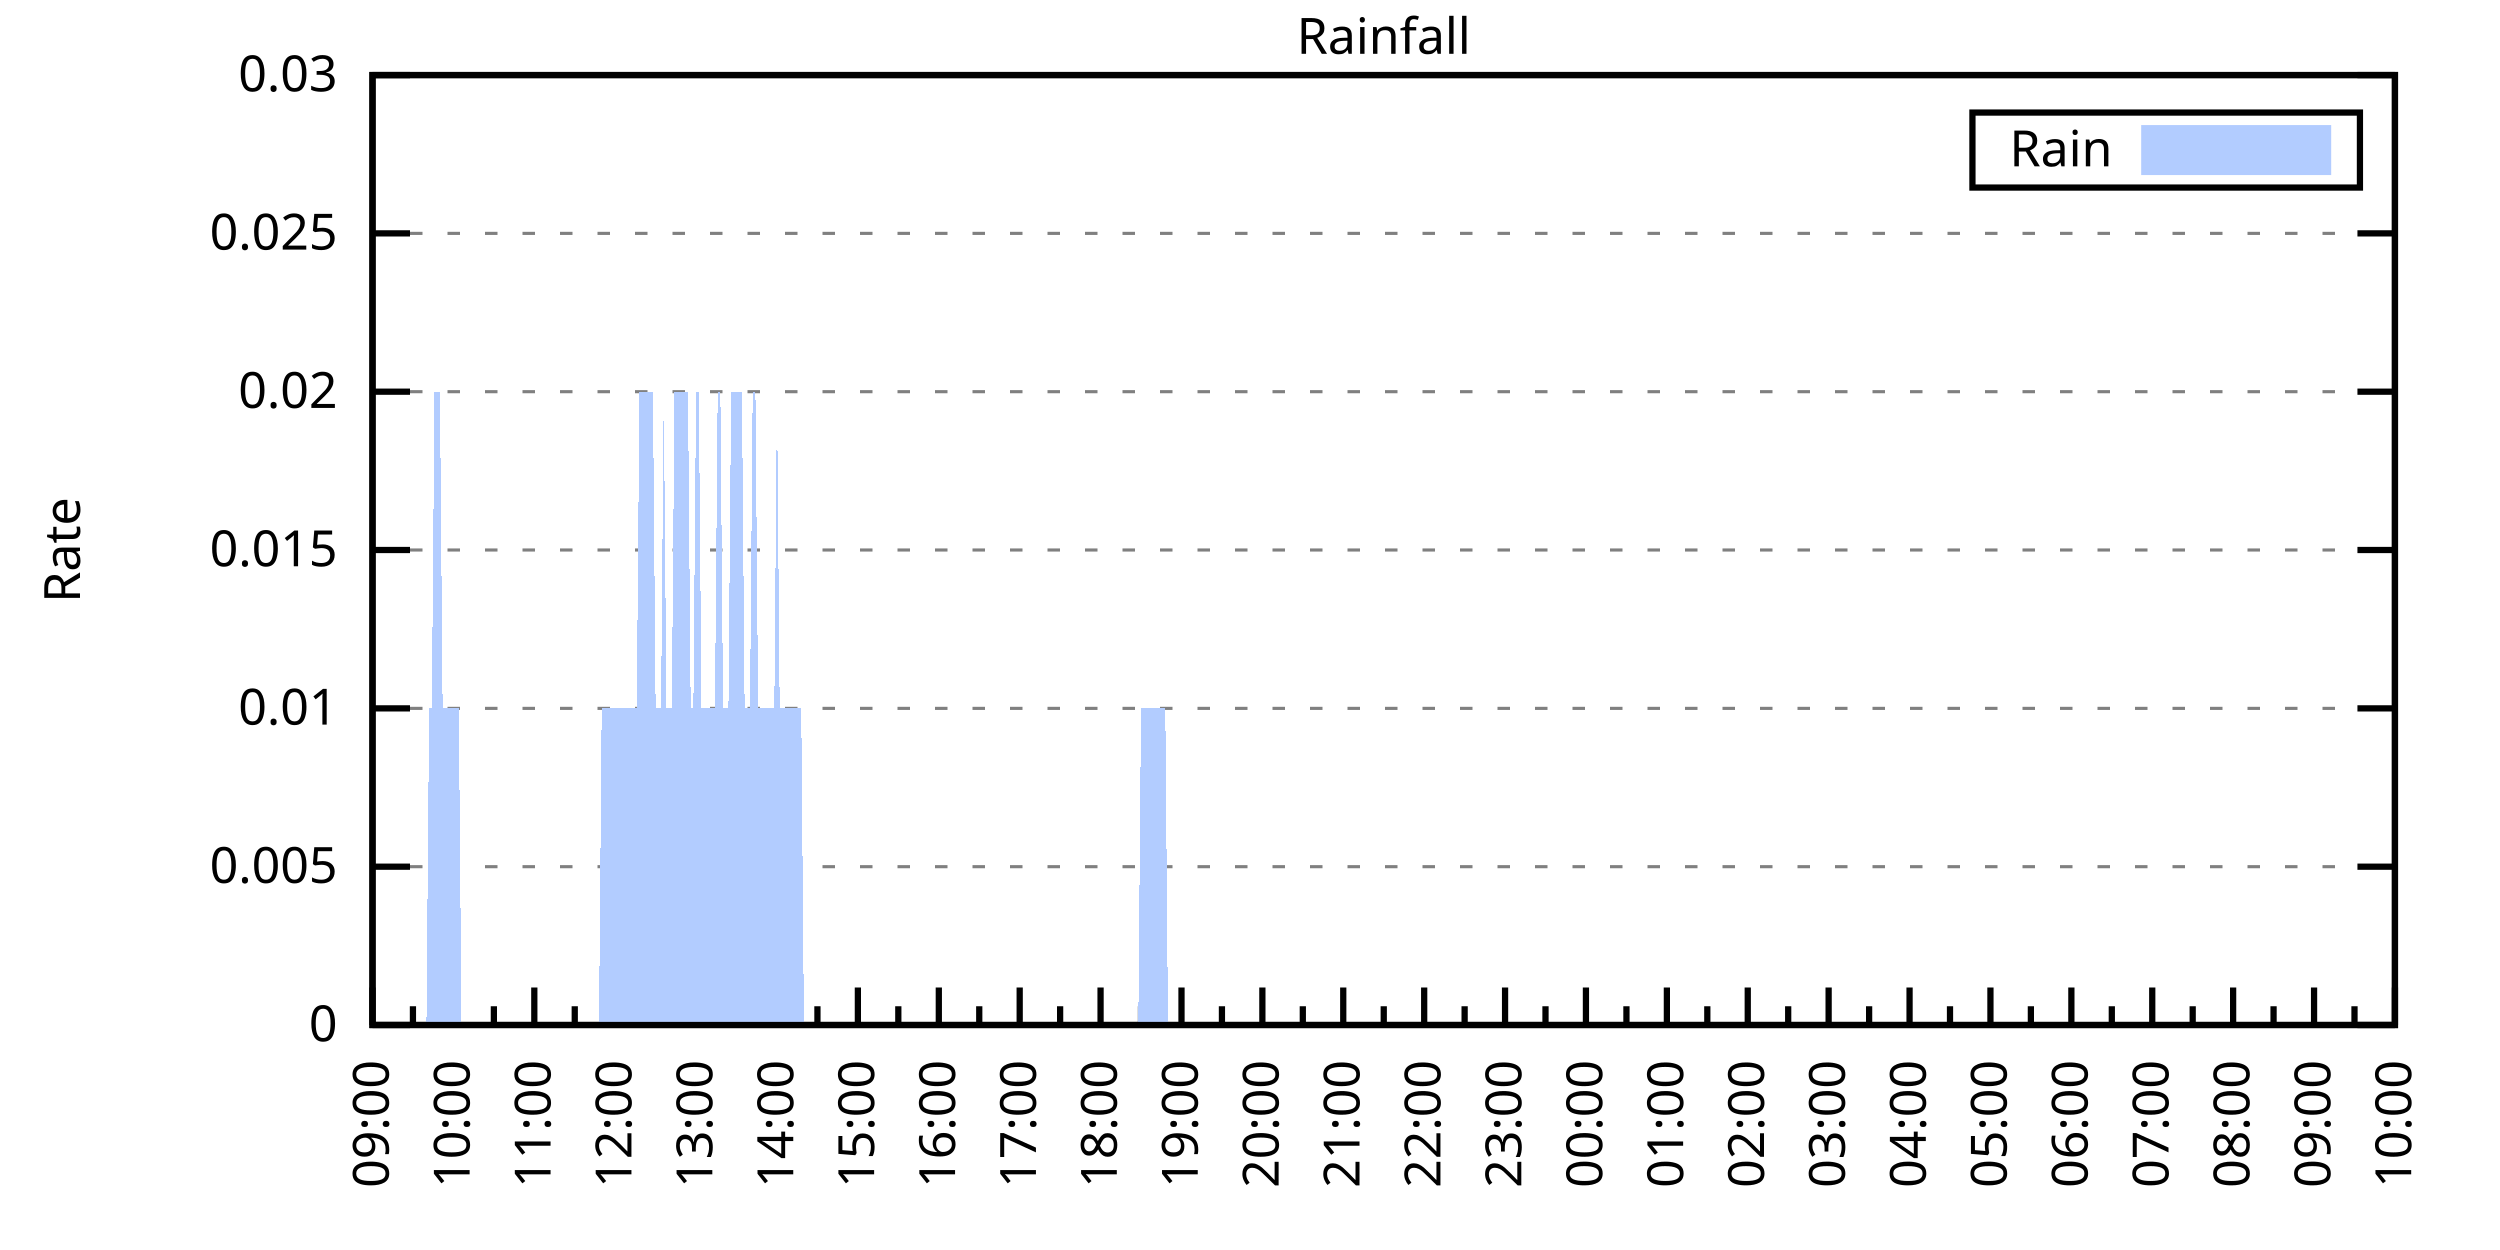
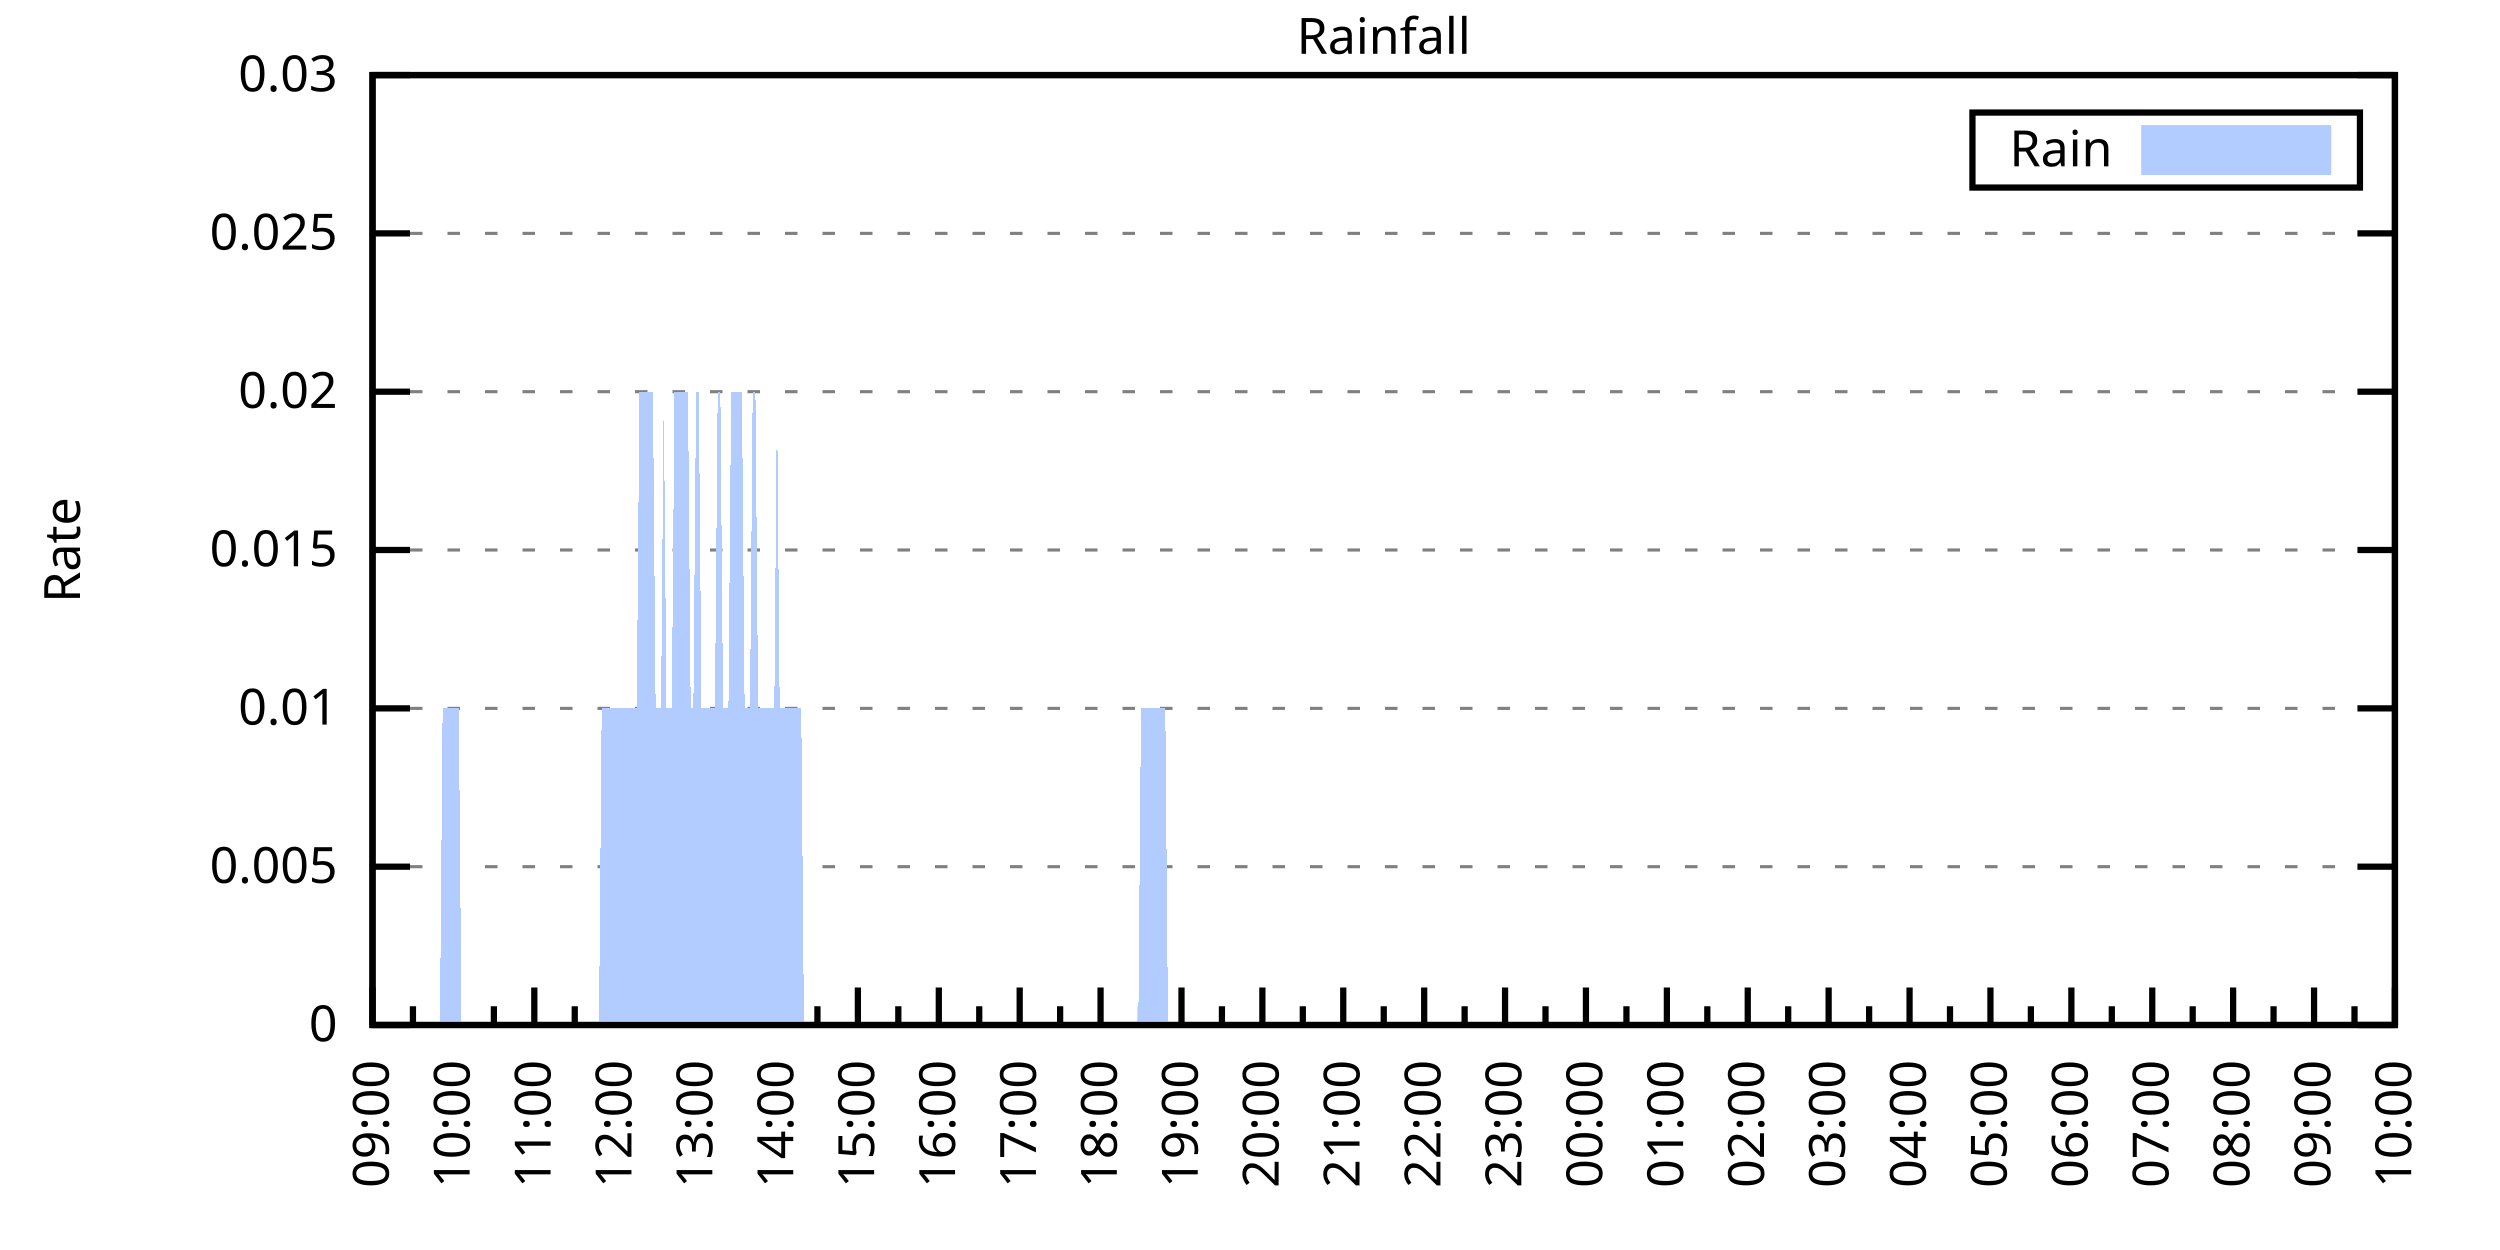
<svg xmlns="http://www.w3.org/2000/svg" xmlns:xlink="http://www.w3.org/1999/xlink" width="400" height="200" viewBox="0 0 400 200">
  <g id="gnuplot_canvas">
    <rect x="0" y="0" width="400" height="200" fill="none" />
    <defs>
      <circle id="gpDot" r="0.5" stroke-width="0.5" stroke="currentColor" />
      <path id="gpPt0" stroke-width="0.333" stroke="currentColor" d="M-1,0 h2 M0,-1 v2" />
      <path id="gpPt1" stroke-width="0.333" stroke="currentColor" d="M-1,-1 L1,1 M1,-1 L-1,1" />
      <path id="gpPt2" stroke-width="0.333" stroke="currentColor" d="M-1,0 L1,0 M0,-1 L0,1 M-1,-1 L1,1 M-1,1 L1,-1" />
      <rect id="gpPt3" stroke-width="0.333" stroke="currentColor" x="-1" y="-1" width="2" height="2" />
      <rect id="gpPt4" stroke-width="0.333" stroke="currentColor" fill="currentColor" x="-1" y="-1" width="2" height="2" />
      <circle id="gpPt5" stroke-width="0.333" stroke="currentColor" cx="0" cy="0" r="1" />
      <use xlink:href="#gpPt5" id="gpPt6" fill="currentColor" stroke="none" />
      <path id="gpPt7" stroke-width="0.333" stroke="currentColor" d="M0,-1.33 L-1.33,0.67 L1.33,0.67 z" />
      <use xlink:href="#gpPt7" id="gpPt8" fill="currentColor" stroke="none" />
      <use xlink:href="#gpPt7" id="gpPt9" stroke="currentColor" transform="rotate(180)" />
      <use xlink:href="#gpPt9" id="gpPt10" fill="currentColor" stroke="none" />
      <use xlink:href="#gpPt3" id="gpPt11" stroke="currentColor" transform="rotate(45)" />
      <use xlink:href="#gpPt11" id="gpPt12" fill="currentColor" stroke="none" />
      <path id="gpPt13" stroke-width="0.333" stroke="currentColor" d="M0,1.330 L1.265,0.411 L0.782,-1.067 L-0.782,-1.076 L-1.265,0.411 z" />
      <use xlink:href="#gpPt13" id="gpPt14" fill="currentColor" stroke="none" />
      <filter id="textbox" filterUnits="objectBoundingBox" x="0" y="0" height="1" width="1">
        <feFlood flood-color="white" flood-opacity="1" result="bgnd" />
        <feComposite in="SourceGraphic" in2="bgnd" operator="atop" />
      </filter>
      <filter id="greybox" filterUnits="objectBoundingBox" x="0" y="0" height="1" width="1">
        <feFlood flood-color="lightgrey" flood-opacity="1" result="grey" />
        <feComposite in="SourceGraphic" in2="grey" operator="atop" />
      </filter>
    </defs>
    <g fill="none" color="white" stroke="currentColor" stroke-width="1.00" stroke-linecap="butt" stroke-linejoin="miter">
</g>
    <g fill="none" color="black" stroke="currentColor" stroke-width="1.00" stroke-linecap="butt" stroke-linejoin="miter">
      <g stroke="none" shape-rendering="crispEdges">
        <polygon fill="rgb(255, 255, 255)" points="59.60,164.00 383.18,164.00 383.18,12.02 59.60,12.02 " />
      </g>
    </g>
    <g fill="none" color="black" stroke="currentColor" stroke-width="1.00" stroke-linecap="butt" stroke-linejoin="miter">
</g>
    <g fill="none" color="black" stroke="black" stroke-width="0.50" stroke-linecap="butt" stroke-linejoin="miter">
</g>
    <g fill="none" color="gray" stroke="currentColor" stroke-width="0.50" stroke-linecap="butt" stroke-linejoin="miter">
      <path stroke="gray" stroke-dasharray="2,4" class="gridline" d="M59.60,164.00 L383.19,164.00  " />
    </g>
    <g fill="none" color="gray" stroke="gray" stroke-width="1.00" stroke-linecap="butt" stroke-linejoin="miter">
</g>
    <g fill="none" color="black" stroke="currentColor" stroke-width="1.00" stroke-linecap="butt" stroke-linejoin="miter">
      <path stroke="black" d="M59.60,164.00 L65.60,164.00 M383.19,164.00 L377.19,164.00  " />
      <g transform="translate(54.00,166.60)" stroke="none" fill="black" font-family="Sans" font-size="8.00" text-anchor="end">
        <text>
          <tspan font-family="Sans"> 0</tspan>
        </text>
      </g>
    </g>
    <g fill="none" color="black" stroke="currentColor" stroke-width="1.00" stroke-linecap="butt" stroke-linejoin="miter">
</g>
    <g fill="none" color="black" stroke="black" stroke-width="0.50" stroke-linecap="butt" stroke-linejoin="miter">
</g>
    <g fill="none" color="gray" stroke="currentColor" stroke-width="0.50" stroke-linecap="butt" stroke-linejoin="miter">
      <path stroke="gray" stroke-dasharray="2,4" class="gridline" d="M59.60,138.67 L383.19,138.67  " />
    </g>
    <g fill="none" color="gray" stroke="gray" stroke-width="1.00" stroke-linecap="butt" stroke-linejoin="miter">
</g>
    <g fill="none" color="black" stroke="currentColor" stroke-width="1.00" stroke-linecap="butt" stroke-linejoin="miter">
      <path stroke="black" d="M59.60,138.67 L65.60,138.67 M383.19,138.67 L377.19,138.67  " />
      <g transform="translate(54.00,141.27)" stroke="none" fill="black" font-family="Sans" font-size="8.00" text-anchor="end">
        <text>
          <tspan font-family="Sans"> 0.005</tspan>
        </text>
      </g>
    </g>
    <g fill="none" color="black" stroke="currentColor" stroke-width="1.00" stroke-linecap="butt" stroke-linejoin="miter">
</g>
    <g fill="none" color="black" stroke="black" stroke-width="0.50" stroke-linecap="butt" stroke-linejoin="miter">
</g>
    <g fill="none" color="gray" stroke="currentColor" stroke-width="0.50" stroke-linecap="butt" stroke-linejoin="miter">
      <path stroke="gray" stroke-dasharray="2,4" class="gridline" d="M59.60,113.34 L383.19,113.34  " />
    </g>
    <g fill="none" color="gray" stroke="gray" stroke-width="1.00" stroke-linecap="butt" stroke-linejoin="miter">
</g>
    <g fill="none" color="black" stroke="currentColor" stroke-width="1.00" stroke-linecap="butt" stroke-linejoin="miter">
      <path stroke="black" d="M59.60,113.34 L65.60,113.34 M383.19,113.34 L377.19,113.34  " />
      <g transform="translate(54.00,115.94)" stroke="none" fill="black" font-family="Sans" font-size="8.00" text-anchor="end">
        <text>
          <tspan font-family="Sans"> 0.01</tspan>
        </text>
      </g>
    </g>
    <g fill="none" color="black" stroke="currentColor" stroke-width="1.00" stroke-linecap="butt" stroke-linejoin="miter">
</g>
    <g fill="none" color="black" stroke="black" stroke-width="0.50" stroke-linecap="butt" stroke-linejoin="miter">
</g>
    <g fill="none" color="gray" stroke="currentColor" stroke-width="0.50" stroke-linecap="butt" stroke-linejoin="miter">
      <path stroke="gray" stroke-dasharray="2,4" class="gridline" d="M59.60,88.00 L383.19,88.00  " />
    </g>
    <g fill="none" color="gray" stroke="gray" stroke-width="1.00" stroke-linecap="butt" stroke-linejoin="miter">
</g>
    <g fill="none" color="black" stroke="currentColor" stroke-width="1.00" stroke-linecap="butt" stroke-linejoin="miter">
      <path stroke="black" d="M59.60,88.00 L65.60,88.00 M383.19,88.00 L377.19,88.00  " />
      <g transform="translate(54.00,90.60)" stroke="none" fill="black" font-family="Sans" font-size="8.00" text-anchor="end">
        <text>
          <tspan font-family="Sans"> 0.015</tspan>
        </text>
      </g>
    </g>
    <g fill="none" color="black" stroke="currentColor" stroke-width="1.00" stroke-linecap="butt" stroke-linejoin="miter">
</g>
    <g fill="none" color="black" stroke="black" stroke-width="0.50" stroke-linecap="butt" stroke-linejoin="miter">
</g>
    <g fill="none" color="gray" stroke="currentColor" stroke-width="0.50" stroke-linecap="butt" stroke-linejoin="miter">
      <path stroke="gray" stroke-dasharray="2,4" class="gridline" d="M59.60,62.67 L383.19,62.67  " />
    </g>
    <g fill="none" color="gray" stroke="gray" stroke-width="1.00" stroke-linecap="butt" stroke-linejoin="miter">
</g>
    <g fill="none" color="black" stroke="currentColor" stroke-width="1.00" stroke-linecap="butt" stroke-linejoin="miter">
      <path stroke="black" d="M59.60,62.67 L65.60,62.67 M383.19,62.67 L377.19,62.67  " />
      <g transform="translate(54.00,65.27)" stroke="none" fill="black" font-family="Sans" font-size="8.00" text-anchor="end">
        <text>
          <tspan font-family="Sans"> 0.02</tspan>
        </text>
      </g>
    </g>
    <g fill="none" color="black" stroke="currentColor" stroke-width="1.00" stroke-linecap="butt" stroke-linejoin="miter">
</g>
    <g fill="none" color="black" stroke="black" stroke-width="0.50" stroke-linecap="butt" stroke-linejoin="miter">
</g>
    <g fill="none" color="gray" stroke="currentColor" stroke-width="0.50" stroke-linecap="butt" stroke-linejoin="miter">
      <path stroke="gray" stroke-dasharray="2,4" class="gridline" d="M59.60,37.34 L383.19,37.34  " />
    </g>
    <g fill="none" color="gray" stroke="gray" stroke-width="1.00" stroke-linecap="butt" stroke-linejoin="miter">
</g>
    <g fill="none" color="black" stroke="currentColor" stroke-width="1.00" stroke-linecap="butt" stroke-linejoin="miter">
      <path stroke="black" d="M59.60,37.34 L65.60,37.34 M383.19,37.34 L377.19,37.34  " />
      <g transform="translate(54.00,39.94)" stroke="none" fill="black" font-family="Sans" font-size="8.00" text-anchor="end">
        <text>
          <tspan font-family="Sans"> 0.025</tspan>
        </text>
      </g>
    </g>
    <g fill="none" color="black" stroke="currentColor" stroke-width="1.00" stroke-linecap="butt" stroke-linejoin="miter">
</g>
    <g fill="none" color="black" stroke="black" stroke-width="0.50" stroke-linecap="butt" stroke-linejoin="miter">
</g>
    <g fill="none" color="gray" stroke="currentColor" stroke-width="0.50" stroke-linecap="butt" stroke-linejoin="miter">
      <path stroke="gray" stroke-dasharray="2,4" class="gridline" d="M59.60,12.01 L383.19,12.01  " />
    </g>
    <g fill="none" color="gray" stroke="gray" stroke-width="1.00" stroke-linecap="butt" stroke-linejoin="miter">
</g>
    <g fill="none" color="black" stroke="currentColor" stroke-width="1.00" stroke-linecap="butt" stroke-linejoin="miter">
      <path stroke="black" d="M59.60,12.01 L65.60,12.01 M383.19,12.01 L377.19,12.01  " />
      <g transform="translate(54.00,14.61)" stroke="none" fill="black" font-family="Sans" font-size="8.00" text-anchor="end">
        <text>
          <tspan font-family="Sans"> 0.03</tspan>
        </text>
      </g>
    </g>
    <g fill="none" color="black" stroke="currentColor" stroke-width="1.00" stroke-linecap="butt" stroke-linejoin="miter">
      <path stroke="black" d="M59.60,164.00 L59.60,158.00  " />
      <g transform="translate(62.20,169.60) rotate(270)" stroke="none" fill="black" font-family="Sans" font-size="8.00" text-anchor="end">
        <text>
          <tspan font-family="Sans">09:00</tspan>
        </text>
      </g>
    </g>
    <g fill="none" color="black" stroke="currentColor" stroke-width="1.00" stroke-linecap="butt" stroke-linejoin="miter">
      <path stroke="black" d="M66.07,164.00 L66.07,161.00 M72.54,164.00 L72.54,158.00  " />
      <g transform="translate(75.14,169.60) rotate(270)" stroke="none" fill="black" font-family="Sans" font-size="8.00" text-anchor="end">
        <text>
          <tspan font-family="Sans">10:00</tspan>
        </text>
      </g>
    </g>
    <g fill="none" color="black" stroke="currentColor" stroke-width="1.00" stroke-linecap="butt" stroke-linejoin="miter">
      <path stroke="black" d="M79.02,164.00 L79.02,161.00 M85.49,164.00 L85.49,158.00  " />
      <g transform="translate(88.09,169.60) rotate(270)" stroke="none" fill="black" font-family="Sans" font-size="8.00" text-anchor="end">
        <text>
          <tspan font-family="Sans">11:00</tspan>
        </text>
      </g>
    </g>
    <g fill="none" color="black" stroke="currentColor" stroke-width="1.00" stroke-linecap="butt" stroke-linejoin="miter">
      <path stroke="black" d="M91.96,164.00 L91.96,161.00 M98.43,164.00 L98.43,158.00  " />
      <g transform="translate(101.03,169.60) rotate(270)" stroke="none" fill="black" font-family="Sans" font-size="8.00" text-anchor="end">
        <text>
          <tspan font-family="Sans">12:00</tspan>
        </text>
      </g>
    </g>
    <g fill="none" color="black" stroke="currentColor" stroke-width="1.00" stroke-linecap="butt" stroke-linejoin="miter">
      <path stroke="black" d="M104.90,164.00 L104.90,161.00 M111.37,164.00 L111.37,158.00  " />
      <g transform="translate(113.97,169.60) rotate(270)" stroke="none" fill="black" font-family="Sans" font-size="8.00" text-anchor="end">
        <text>
          <tspan font-family="Sans">13:00</tspan>
        </text>
      </g>
    </g>
    <g fill="none" color="black" stroke="currentColor" stroke-width="1.00" stroke-linecap="butt" stroke-linejoin="miter">
      <path stroke="black" d="M117.85,164.00 L117.85,161.00 M124.32,164.00 L124.32,158.00  " />
      <g transform="translate(126.92,169.60) rotate(270)" stroke="none" fill="black" font-family="Sans" font-size="8.00" text-anchor="end">
        <text>
          <tspan font-family="Sans">14:00</tspan>
        </text>
      </g>
    </g>
    <g fill="none" color="black" stroke="currentColor" stroke-width="1.00" stroke-linecap="butt" stroke-linejoin="miter">
      <path stroke="black" d="M130.79,164.00 L130.79,161.00 M137.26,164.00 L137.26,158.00  " />
      <g transform="translate(139.86,169.60) rotate(270)" stroke="none" fill="black" font-family="Sans" font-size="8.00" text-anchor="end">
        <text>
          <tspan font-family="Sans">15:00</tspan>
        </text>
      </g>
    </g>
    <g fill="none" color="black" stroke="currentColor" stroke-width="1.00" stroke-linecap="butt" stroke-linejoin="miter">
      <path stroke="black" d="M143.73,164.00 L143.73,161.00 M150.21,164.00 L150.21,158.00  " />
      <g transform="translate(152.81,169.60) rotate(270)" stroke="none" fill="black" font-family="Sans" font-size="8.00" text-anchor="end">
        <text>
          <tspan font-family="Sans">16:00</tspan>
        </text>
      </g>
    </g>
    <g fill="none" color="black" stroke="currentColor" stroke-width="1.00" stroke-linecap="butt" stroke-linejoin="miter">
      <path stroke="black" d="M156.68,164.00 L156.68,161.00 M163.15,164.00 L163.15,158.00  " />
      <g transform="translate(165.75,169.60) rotate(270)" stroke="none" fill="black" font-family="Sans" font-size="8.00" text-anchor="end">
        <text>
          <tspan font-family="Sans">17:00</tspan>
        </text>
      </g>
    </g>
    <g fill="none" color="black" stroke="currentColor" stroke-width="1.00" stroke-linecap="butt" stroke-linejoin="miter">
      <path stroke="black" d="M169.62,164.00 L169.62,161.00 M176.09,164.00 L176.09,158.00  " />
      <g transform="translate(178.69,169.60) rotate(270)" stroke="none" fill="black" font-family="Sans" font-size="8.00" text-anchor="end">
        <text>
          <tspan font-family="Sans">18:00</tspan>
        </text>
      </g>
    </g>
    <g fill="none" color="black" stroke="currentColor" stroke-width="1.00" stroke-linecap="butt" stroke-linejoin="miter">
      <path stroke="black" d="M182.56,164.00 L182.56,161.00 M189.04,164.00 L189.04,158.00  " />
      <g transform="translate(191.64,169.60) rotate(270)" stroke="none" fill="black" font-family="Sans" font-size="8.00" text-anchor="end">
        <text>
          <tspan font-family="Sans">19:00</tspan>
        </text>
      </g>
    </g>
    <g fill="none" color="black" stroke="currentColor" stroke-width="1.00" stroke-linecap="butt" stroke-linejoin="miter">
      <path stroke="black" d="M195.51,164.00 L195.51,161.00 M201.98,164.00 L201.98,158.00  " />
      <g transform="translate(204.58,169.60) rotate(270)" stroke="none" fill="black" font-family="Sans" font-size="8.00" text-anchor="end">
        <text>
          <tspan font-family="Sans">20:00</tspan>
        </text>
      </g>
    </g>
    <g fill="none" color="black" stroke="currentColor" stroke-width="1.00" stroke-linecap="butt" stroke-linejoin="miter">
      <path stroke="black" d="M208.45,164.00 L208.45,161.00 M214.92,164.00 L214.92,158.00  " />
      <g transform="translate(217.52,169.60) rotate(270)" stroke="none" fill="black" font-family="Sans" font-size="8.00" text-anchor="end">
        <text>
          <tspan font-family="Sans">21:00</tspan>
        </text>
      </g>
    </g>
    <g fill="none" color="black" stroke="currentColor" stroke-width="1.00" stroke-linecap="butt" stroke-linejoin="miter">
      <path stroke="black" d="M221.40,164.00 L221.40,161.00 M227.87,164.00 L227.87,158.00  " />
      <g transform="translate(230.47,169.60) rotate(270)" stroke="none" fill="black" font-family="Sans" font-size="8.00" text-anchor="end">
        <text>
          <tspan font-family="Sans">22:00</tspan>
        </text>
      </g>
    </g>
    <g fill="none" color="black" stroke="currentColor" stroke-width="1.00" stroke-linecap="butt" stroke-linejoin="miter">
      <path stroke="black" d="M234.34,164.00 L234.34,161.00 M240.81,164.00 L240.81,158.00  " />
      <g transform="translate(243.41,169.60) rotate(270)" stroke="none" fill="black" font-family="Sans" font-size="8.00" text-anchor="end">
        <text>
          <tspan font-family="Sans">23:00</tspan>
        </text>
      </g>
    </g>
    <g fill="none" color="black" stroke="currentColor" stroke-width="1.00" stroke-linecap="butt" stroke-linejoin="miter">
      <path stroke="black" d="M247.28,164.00 L247.28,161.00 M253.75,164.00 L253.75,158.00  " />
      <g transform="translate(256.35,169.60) rotate(270)" stroke="none" fill="black" font-family="Sans" font-size="8.00" text-anchor="end">
        <text>
          <tspan font-family="Sans">00:00</tspan>
        </text>
      </g>
    </g>
    <g fill="none" color="black" stroke="currentColor" stroke-width="1.00" stroke-linecap="butt" stroke-linejoin="miter">
      <path stroke="black" d="M260.23,164.00 L260.23,161.00 M266.70,164.00 L266.70,158.00  " />
      <g transform="translate(269.30,169.60) rotate(270)" stroke="none" fill="black" font-family="Sans" font-size="8.00" text-anchor="end">
        <text>
          <tspan font-family="Sans">01:00</tspan>
        </text>
      </g>
    </g>
    <g fill="none" color="black" stroke="currentColor" stroke-width="1.00" stroke-linecap="butt" stroke-linejoin="miter">
      <path stroke="black" d="M273.17,164.00 L273.17,161.00 M279.64,164.00 L279.64,158.00  " />
      <g transform="translate(282.24,169.60) rotate(270)" stroke="none" fill="black" font-family="Sans" font-size="8.00" text-anchor="end">
        <text>
          <tspan font-family="Sans">02:00</tspan>
        </text>
      </g>
    </g>
    <g fill="none" color="black" stroke="currentColor" stroke-width="1.00" stroke-linecap="butt" stroke-linejoin="miter">
      <path stroke="black" d="M286.11,164.00 L286.11,161.00 M292.58,164.00 L292.58,158.00  " />
      <g transform="translate(295.18,169.60) rotate(270)" stroke="none" fill="black" font-family="Sans" font-size="8.00" text-anchor="end">
        <text>
          <tspan font-family="Sans">03:00</tspan>
        </text>
      </g>
    </g>
    <g fill="none" color="black" stroke="currentColor" stroke-width="1.00" stroke-linecap="butt" stroke-linejoin="miter">
      <path stroke="black" d="M299.06,164.00 L299.06,161.00 M305.53,164.00 L305.53,158.00  " />
      <g transform="translate(308.13,169.60) rotate(270)" stroke="none" fill="black" font-family="Sans" font-size="8.00" text-anchor="end">
        <text>
          <tspan font-family="Sans">04:00</tspan>
        </text>
      </g>
    </g>
    <g fill="none" color="black" stroke="currentColor" stroke-width="1.00" stroke-linecap="butt" stroke-linejoin="miter">
      <path stroke="black" d="M312.00,164.00 L312.00,161.00 M318.47,164.00 L318.47,158.00  " />
      <g transform="translate(321.07,169.60) rotate(270)" stroke="none" fill="black" font-family="Sans" font-size="8.00" text-anchor="end">
        <text>
          <tspan font-family="Sans">05:00</tspan>
        </text>
      </g>
    </g>
    <g fill="none" color="black" stroke="currentColor" stroke-width="1.00" stroke-linecap="butt" stroke-linejoin="miter">
      <path stroke="black" d="M324.94,164.00 L324.94,161.00 M331.42,164.00 L331.42,158.00  " />
      <g transform="translate(334.02,169.60) rotate(270)" stroke="none" fill="black" font-family="Sans" font-size="8.00" text-anchor="end">
        <text>
          <tspan font-family="Sans">06:00</tspan>
        </text>
      </g>
    </g>
    <g fill="none" color="black" stroke="currentColor" stroke-width="1.00" stroke-linecap="butt" stroke-linejoin="miter">
      <path stroke="black" d="M337.89,164.00 L337.89,161.00 M344.36,164.00 L344.36,158.00  " />
      <g transform="translate(346.96,169.60) rotate(270)" stroke="none" fill="black" font-family="Sans" font-size="8.00" text-anchor="end">
        <text>
          <tspan font-family="Sans">07:00</tspan>
        </text>
      </g>
    </g>
    <g fill="none" color="black" stroke="currentColor" stroke-width="1.00" stroke-linecap="butt" stroke-linejoin="miter">
      <path stroke="black" d="M350.83,164.00 L350.83,161.00 M357.30,164.00 L357.30,158.00  " />
      <g transform="translate(359.90,169.60) rotate(270)" stroke="none" fill="black" font-family="Sans" font-size="8.00" text-anchor="end">
        <text>
          <tspan font-family="Sans">08:00</tspan>
        </text>
      </g>
    </g>
    <g fill="none" color="black" stroke="currentColor" stroke-width="1.00" stroke-linecap="butt" stroke-linejoin="miter">
      <path stroke="black" d="M363.77,164.00 L363.77,161.00 M370.25,164.00 L370.25,158.00  " />
      <g transform="translate(372.85,169.60) rotate(270)" stroke="none" fill="black" font-family="Sans" font-size="8.00" text-anchor="end">
        <text>
          <tspan font-family="Sans">09:00</tspan>
        </text>
      </g>
    </g>
    <g fill="none" color="black" stroke="currentColor" stroke-width="1.00" stroke-linecap="butt" stroke-linejoin="miter">
      <path stroke="black" d="M376.72,164.00 L376.72,161.00 M383.19,164.00 L383.19,158.00  " />
      <g transform="translate(385.79,169.60) rotate(270)" stroke="none" fill="black" font-family="Sans" font-size="8.00" text-anchor="end">
        <text>
          <tspan font-family="Sans">10:00</tspan>
        </text>
      </g>
    </g>
    <g fill="none" color="black" stroke="currentColor" stroke-width="1.00" stroke-linecap="butt" stroke-linejoin="miter">
</g>
    <g fill="none" color="black" stroke="currentColor" stroke-width="1.00" stroke-linecap="butt" stroke-linejoin="miter">
      <path stroke="black" d="M59.60,12.01 L59.60,164.00 L383.19,164.00 L383.19,12.01 L59.60,12.01 Z  " />
    </g>
    <g fill="none" color="black" stroke="currentColor" stroke-width="1.00" stroke-linecap="butt" stroke-linejoin="miter">
      <g transform="translate(12.80,88.01) rotate(270)" stroke="none" fill="black" font-family="Sans" font-size="8.00" text-anchor="middle">
        <text>
          <tspan font-family="Sans">Rate</tspan>
        </text>
      </g>
    </g>
    <g fill="none" color="black" stroke="currentColor" stroke-width="1.00" stroke-linecap="butt" stroke-linejoin="miter">
</g>
    <g fill="none" color="black" stroke="currentColor" stroke-width="1.00" stroke-linecap="butt" stroke-linejoin="miter">
      <path stroke="black" d="M315.59,30.01 L315.59,18.01 L377.59,18.01 L377.59,30.01 L315.59,30.01 Z  " />
    </g>
    <g id="Rainfall_plot_1">
      <g fill="none" color="white" stroke="black" stroke-width="2.00" stroke-linecap="butt" stroke-linejoin="miter">
</g>
      <g fill="none" color="black" stroke="currentColor" stroke-width="2.00" stroke-linecap="butt" stroke-linejoin="miter">
        <g transform="translate(337.99,26.61)" stroke="none" fill="black" font-family="Sans" font-size="8.00" text-anchor="end">
          <text>
            <tspan font-family="Sans">Rain</tspan>
          </text>
        </g>
      </g>
      <g fill="none" color="black" stroke="currentColor" stroke-width="2.00" stroke-linecap="butt" stroke-linejoin="miter">
        <g stroke="none" shape-rendering="crispEdges">
          <polygon fill="rgb(178, 204, 255)" points="343.59,27.01 371.99,27.01 371.99,21.01 343.59,21.01 " />
        </g>
        <path stroke="rgb(178, 204, 255)" d="M343.59,27.01 L371.99,27.01 L371.99,21.01 L343.59,21.01 L343.59,27.01 Z  " />
      </g>
      <g fill="none" color="black" stroke="currentColor" stroke-width="2.00" stroke-linecap="butt" stroke-linejoin="miter">
        <g stroke="none" shape-rendering="crispEdges">
-           <polygon fill="rgb(178, 204, 255)" points="64.35,164.00 64.78,164.00 65.21,164.00 65.64,164.00 66.07,164.00 66.50,164.00 66.93,164.00 67.37,164.00 67.80,164.00 68.23,164.00 68.66,113.34 69.09,113.34 69.52,62.67 69.95,62.67 70.39,62.67 70.82,113.34 71.25,113.34 71.68,113.34 72.11,113.34 72.54,113.34 72.98,113.34 73.41,113.34 73.84,164.00 74.27,164.00 74.70,164.00 75.13,164.00 75.56,164.00 76.00,164.00 76.43,164.00 76.86,164.00 77.29,164.00 77.72,164.00 78.15,164.00 78.58,164.00 79.02,164.00 79.45,164.00 79.88,164.00 80.31,164.00 80.74,164.00 81.17,164.00 81.60,164.00 82.04,164.00 82.47,164.00 82.90,164.00 83.33,164.00 83.76,164.00 84.19,164.00 84.62,164.00 85.06,164.00 85.49,164.00 85.92,164.00 86.35,164.00 86.78,164.00 87.21,164.00 87.64,164.00 88.08,164.00 88.51,164.00 88.94,164.00 89.37,164.00 89.80,164.00 90.23,164.00 90.66,164.00 91.10,164.00 91.53,164.00 91.96,164.00 92.39,164.00 92.82,164.00 93.25,164.00 93.68,164.00 94.12,164.00 94.55,164.00 94.98,164.00 95.41,164.00 95.84,164.00 96.27,113.34 96.70,113.34 97.14,113.34 97.57,113.34 98.00,113.34 98.43,113.34 98.86,113.34 99.29,113.34 99.73,113.34 100.16,113.34 100.59,113.34 101.02,113.34 101.45,113.34 101.88,113.34 102.31,62.67 102.75,62.67 103.18,62.67 103.61,62.67 104.04,62.67 104.47,62.67 104.90,113.34 105.33,113.34 105.77,113.34 106.20,62.67 106.63,113.34 107.06,113.34 107.49,113.34 107.92,62.67 108.35,62.67 108.79,62.67 109.22,62.67 109.65,62.67 110.08,62.67 110.51,113.34 110.94,113.34 111.37,62.67 111.81,62.67 112.24,113.34 112.67,113.34 113.10,113.34 113.53,113.34 113.96,113.34 114.39,113.34 114.83,62.67 115.26,62.67 115.69,113.34 116.12,113.34 116.55,113.34 116.98,62.67 117.41,62.67 117.85,62.67 118.28,62.67 118.71,62.67 119.14,113.34 119.57,113.34 120.00,113.34 120.43,62.67 120.87,62.67 121.30,113.34 121.73,113.34 122.16,113.34 122.59,113.34 123.02,113.34 123.46,113.34 123.89,113.34 124.32,62.67 124.75,113.34 125.18,113.34 125.61,113.34 126.04,113.34 126.48,113.34 126.91,113.34 127.34,113.34 127.77,113.34 128.20,113.34 128.63,164.00 129.06,164.00 129.50,164.00 129.93,164.00 130.36,164.00 130.79,164.00 131.22,164.00 131.65,164.00 132.08,164.00 132.52,164.00 132.95,164.00 133.38,164.00 133.81,164.00 134.24,164.00 134.67,164.00 135.10,164.00 135.54,164.00 135.97,164.00 136.40,164.00 136.83,164.00 137.26,164.00 137.69,164.00 138.12,164.00 138.56,164.00 138.99,164.00 139.42,164.00 139.85,164.00 140.28,164.00 140.71,164.00 141.14,164.00 141.58,164.00 142.01,164.00 142.44,164.00 142.87,164.00 143.30,164.00 143.73,164.00 144.16,164.00 144.60,164.00 145.03,164.00 145.46,164.00 145.89,164.00 146.32,164.00 146.75,164.00 147.19,164.00 147.62,164.00 148.05,164.00 148.48,164.00 148.91,164.00 149.34,164.00 149.77,164.00 150.21,164.00 150.64,164.00 151.07,164.00 151.50,164.00 151.93,164.00 152.36,164.00 152.79,164.00 153.23,164.00 153.66,164.00 154.09,164.00 154.52,164.00 154.95,164.00 155.38,164.00 155.81,164.00 156.25,164.00 156.68,164.00 157.11,164.00 157.54,164.00 157.97,164.00 158.40,164.00 158.83,164.00 159.27,164.00 159.70,164.00 160.13,164.00 160.56,164.00 160.99,164.00 161.42,164.00 161.85,164.00 162.29,164.00 162.72,164.00 163.15,164.00 163.58,164.00 164.01,164.00 164.44,164.00 164.87,164.00 165.31,164.00 165.74,164.00 166.17,164.00 166.60,164.00 167.03,164.00 167.46,164.00 167.89,164.00 168.33,164.00 168.76,164.00 169.19,164.00 169.62,164.00 170.05,164.00 170.48,164.00 170.91,164.00 171.35,164.00 171.78,164.00 172.21,164.00 172.64,164.00 173.07,164.00 173.50,164.00 173.94,164.00 174.37,164.00 174.80,164.00 175.23,164.00 175.66,164.00 176.09,164.00 176.52,164.00 176.96,164.00 177.39,164.00 177.82,164.00 178.25,164.00 178.68,164.00 179.11,164.00 179.54,164.00 179.98,164.00 180.41,164.00 180.84,164.00 181.27,164.00 181.70,164.00 182.13,164.00 182.56,113.34 183.00,113.34 183.43,113.34 183.86,113.34 184.29,113.34 184.72,113.34 185.15,113.34 185.58,113.34 186.02,113.34 186.45,113.34 186.88,164.00 187.31,164.00 187.74,164.00 188.17,164.00 188.60,164.00 189.04,164.00 189.47,164.00 189.90,164.00 190.33,164.00 190.76,164.00 191.19,164.00 191.62,164.00 192.06,164.00 192.49,164.00 192.92,164.00 193.35,164.00 193.78,164.00 194.21,164.00 194.64,164.00 195.08,164.00 195.51,164.00 195.94,164.00 196.37,164.00 196.80,164.00 197.23,164.00 197.67,164.00 198.10,164.00 198.53,164.00 198.96,164.00 199.39,164.00 199.82,164.00 200.25,164.00 200.69,164.00 201.12,164.00 201.55,164.00 201.98,164.00 202.41,164.00 202.84,164.00 203.27,164.00 203.71,164.00 204.14,164.00 204.57,164.00 205.00,164.00 205.43,164.00 205.86,164.00 206.29,164.00 206.73,164.00 207.16,164.00 207.59,164.00 208.02,164.00 208.45,164.00 208.88,164.00 209.31,164.00 209.75,164.00 210.18,164.00 210.61,164.00 211.04,164.00 211.47,164.00 211.90,164.00 212.33,164.00 212.77,164.00 213.20,164.00 213.63,164.00 214.06,164.00 214.49,164.00 214.92,164.00 215.35,164.00 215.79,164.00 216.22,164.00 216.65,164.00 217.08,164.00 217.51,164.00 217.94,164.00 218.37,164.00 218.81,164.00 219.24,164.00 219.67,164.00 220.10,164.00 220.53,164.00 220.96,164.00 221.40,164.00 221.83,164.00 222.26,164.00 222.69,164.00 223.12,164.00 223.55,164.00 223.98,164.00 224.42,164.00 224.85,164.00 225.28,164.00 225.71,164.00 226.14,164.00 226.57,164.00 227.00,164.00 227.44,164.00 227.87,164.00 228.30,164.00 228.73,164.00 229.16,164.00 229.59,164.00 230.02,164.00 230.46,164.00 230.89,164.00 231.32,164.00 231.75,164.00 232.18,164.00 232.61,164.00 233.04,164.00 233.48,164.00 233.91,164.00 234.34,164.00 234.77,164.00 235.20,164.00 235.63,164.00 236.06,164.00 236.50,164.00 236.93,164.00 237.36,164.00 237.79,164.00 238.22,164.00 238.65,164.00 239.08,164.00 239.52,164.00 239.95,164.00 240.38,164.00 240.81,164.00 241.24,164.00 241.67,164.00 242.10,164.00 242.54,164.00 242.97,164.00 243.40,164.00 243.83,164.00 244.26,164.00 244.69,164.00 245.12,164.00 245.56,164.00 245.99,164.00 246.42,164.00 246.85,164.00 247.28,164.00 247.71,164.00 248.15,164.00 248.58,164.00 249.01,164.00 249.44,164.00 249.87,164.00 250.30,164.00 250.73,164.00 251.17,164.00 251.60,164.00 252.03,164.00 252.46,164.00 252.89,164.00 253.32,164.00 253.75,164.00 254.19,164.00 254.62,164.00 255.05,164.00 255.48,164.00 255.91,164.00 256.34,164.00 256.77,164.00 257.21,164.00 257.64,164.00 258.07,164.00 258.50,164.00 258.93,164.00 259.36,164.00 259.79,164.00 260.23,164.00 260.66,164.00 261.09,164.00 261.52,164.00 261.95,164.00 262.38,164.00 262.81,164.00 263.25,164.00 263.68,164.00 264.11,164.00 264.54,164.00 264.97,164.00 265.40,164.00 265.83,164.00 266.27,164.00 266.70,164.00 267.13,164.00 267.56,164.00 267.99,164.00 268.42,164.00 268.85,164.00 269.29,164.00 269.72,164.00 270.15,164.00 270.58,164.00 271.01,164.00 271.44,164.00 271.88,164.00 272.31,164.00 272.74,164.00 273.17,164.00 273.60,164.00 274.03,164.00 274.46,164.00 274.90,164.00 275.33,164.00 275.76,164.00 276.19,164.00 276.62,164.00 277.05,164.00 277.48,164.00 277.92,164.00 278.35,164.00 278.78,164.00 279.21,164.00 279.64,164.00 280.07,164.00 280.50,164.00 280.94,164.00 281.37,164.00 281.80,164.00 282.23,164.00 282.66,164.00 283.09,164.00 283.52,164.00 283.96,164.00 284.39,164.00 284.82,164.00 285.25,164.00 285.68,164.00 286.11,164.00 286.54,164.00 286.98,164.00 287.41,164.00 287.84,164.00 288.27,164.00 288.70,164.00 289.13,164.00 289.56,164.00 290.00,164.00 290.43,164.00 290.86,164.00 291.29,164.00 291.72,164.00 292.15,164.00 292.58,164.00 293.02,164.00 293.45,164.00 293.88,164.00 294.31,164.00 294.74,164.00 295.17,164.00 295.60,164.00 296.04,164.00 296.47,164.00 296.90,164.00 297.33,164.00 297.76,164.00 298.19,164.00 298.63,164.00 299.06,164.00 299.49,164.00 299.92,164.00 300.35,164.00 300.78,164.00 301.21,164.00 301.65,164.00 302.08,164.00 302.51,164.00 302.94,164.00 303.37,164.00 303.80,164.00 304.23,164.00 304.67,164.00 305.10,164.00 305.53,164.00 305.96,164.00 306.39,164.00 306.82,164.00 307.25,164.00 307.69,164.00 308.12,164.00 308.55,164.00 308.98,164.00 309.41,164.00 309.84,164.00 310.27,164.00 310.71,164.00 311.14,164.00 311.57,164.00 312.00,164.00 312.43,164.00 312.86,164.00 313.29,164.00 313.73,164.00 314.16,164.00 314.59,164.00 315.02,164.00 315.45,164.00 315.88,164.00 316.31,164.00 316.75,164.00 317.18,164.00 317.61,164.00 318.04,164.00 318.47,164.00 318.90,164.00 319.33,164.00 319.77,164.00 320.20,164.00 320.63,164.00 321.06,164.00 321.49,164.00 321.92,164.00 322.36,164.00 322.79,164.00 323.22,164.00 323.65,164.00 324.08,164.00 324.51,164.00 324.94,164.00 325.38,164.00 325.81,164.00 326.24,164.00 326.67,164.00 327.10,164.00 327.53,164.00 327.96,164.00 328.40,164.00 328.83,164.00 329.26,164.00 329.69,164.00 330.12,164.00 330.55,164.00 330.98,164.00 331.42,164.00 331.85,164.00 332.28,164.00 332.71,164.00 333.14,164.00 333.57,164.00 334.00,164.00 334.44,164.00 334.87,164.00 335.30,164.00 335.73,164.00 336.16,164.00 336.59,164.00 337.02,164.00 337.46,164.00 337.89,164.00 338.32,164.00 338.75,164.00 339.18,164.00 339.61,164.00 340.04,164.00 340.48,164.00 340.91,164.00 341.34,164.00 341.77,164.00 342.20,164.00 342.63,164.00 343.06,164.00 343.50,164.00 343.93,164.00 344.36,164.00 344.79,164.00 345.22,164.00 345.65,164.00 346.09,164.00 346.52,164.00 346.95,164.00 347.38,164.00 347.81,164.00 348.24,164.00 348.67,164.00 349.11,164.00 349.54,164.00 349.97,164.00 350.40,164.00 350.83,164.00 351.26,164.00 351.69,164.00 352.13,164.00 352.56,164.00 352.99,164.00 353.42,164.00 353.85,164.00 354.28,164.00 354.71,164.00 355.15,164.00 355.58,164.00 356.01,164.00 356.44,164.00 356.87,164.00 357.30,164.00 357.73,164.00 358.17,164.00 358.60,164.00 359.03,164.00 359.46,164.00 359.89,164.00 360.32,164.00 360.75,164.00 361.19,164.00 361.62,164.00 362.05,164.00 362.48,164.00 362.91,164.00 363.34,164.00 363.77,164.00 364.21,164.00 364.64,164.00 365.07,164.00 365.50,164.00 365.93,164.00 366.36,164.00 366.79,164.00 367.23,164.00 367.66,164.00 368.09,164.00 368.52,164.00 368.95,164.00 369.38,164.00 369.81,164.00 370.25,164.00 370.68,164.00 371.11,164.00 371.54,164.00 371.97,164.00 372.40,164.00 372.84,164.00 373.27,164.00 373.70,164.00 374.13,164.00 374.56,164.00 374.56,164.00 64.35,164.00 " />
+           <polygon fill="rgb(178, 204, 255)" points="66.50,164.00 66.93,164.00 67.37,164.00 67.80,164.00 68.23,164.00 68.66,164.00 69.09,164.00 69.52,164.00 69.95,164.00 70.39,164.00 70.82,113.34 71.25,113.34 71.68,113.34 72.11,113.34 72.54,113.34 72.98,113.34 73.41,113.34 73.84,164.00 74.27,164.00 74.70,164.00 75.13,164.00 75.56,164.00 76.00,164.00 76.43,164.00 76.86,164.00 77.29,164.00 77.72,164.00 78.15,164.00 78.58,164.00 79.02,164.00 79.45,164.00 79.88,164.00 80.31,164.00 80.74,164.00 81.17,164.00 81.60,164.00 82.04,164.00 82.47,164.00 82.90,164.00 83.33,164.00 83.76,164.00 84.19,164.00 84.62,164.00 85.06,164.00 85.49,164.00 85.92,164.00 86.35,164.00 86.78,164.00 87.21,164.00 87.64,164.00 88.08,164.00 88.51,164.00 88.94,164.00 89.37,164.00 89.80,164.00 90.23,164.00 90.66,164.00 91.10,164.00 91.53,164.00 91.96,164.00 92.39,164.00 92.82,164.00 93.25,164.00 93.68,164.00 94.12,164.00 94.55,164.00 94.98,164.00 95.41,164.00 95.84,164.00 96.27,113.34 96.70,113.34 97.14,113.34 97.57,113.34 98.00,113.34 98.43,113.34 98.86,113.34 99.29,113.34 99.73,113.34 100.16,113.34 100.59,113.34 101.02,113.34 101.45,113.34 101.88,113.34 102.31,62.67 102.75,62.67 103.18,62.67 103.61,62.67 104.04,62.67 104.47,62.67 104.90,113.34 105.33,113.34 105.77,113.34 106.20,62.67 106.63,113.34 107.06,113.34 107.49,113.34 107.92,62.67 108.35,62.67 108.79,62.67 109.22,62.67 109.65,62.67 110.08,62.67 110.51,113.34 110.94,113.34 111.37,62.67 111.81,62.67 112.24,113.34 112.67,113.34 113.10,113.34 113.53,113.34 113.96,113.34 114.39,113.34 114.83,62.67 115.26,62.67 115.69,113.34 116.12,113.34 116.55,113.34 116.98,62.67 117.41,62.67 117.85,62.67 118.28,62.67 118.71,62.67 119.14,113.34 119.57,113.34 120.00,113.34 120.43,62.67 120.87,62.67 121.30,113.34 121.73,113.34 122.16,113.34 122.59,113.34 123.02,113.34 123.46,113.34 123.89,113.34 124.32,62.67 124.75,113.34 125.18,113.34 125.61,113.34 126.04,113.34 126.48,113.34 126.91,113.34 127.34,113.34 127.77,113.34 128.20,113.34 128.63,164.00 129.06,164.00 129.50,164.00 129.93,164.00 130.36,164.00 130.79,164.00 131.22,164.00 131.65,164.00 132.08,164.00 132.52,164.00 132.95,164.00 133.38,164.00 133.81,164.00 134.24,164.00 134.67,164.00 135.10,164.00 135.54,164.00 135.97,164.00 136.40,164.00 136.83,164.00 137.26,164.00 137.69,164.00 138.12,164.00 138.56,164.00 138.99,164.00 139.42,164.00 139.85,164.00 140.28,164.00 140.71,164.00 141.14,164.00 141.58,164.00 142.01,164.00 142.44,164.00 142.87,164.00 143.30,164.00 143.73,164.00 144.16,164.00 144.60,164.00 145.03,164.00 145.46,164.00 145.89,164.00 146.32,164.00 146.75,164.00 147.19,164.00 147.62,164.00 148.05,164.00 148.48,164.00 148.91,164.00 149.34,164.00 149.77,164.00 150.21,164.00 150.64,164.00 151.07,164.00 151.50,164.00 151.93,164.00 152.36,164.00 152.79,164.00 153.23,164.00 153.66,164.00 154.09,164.00 154.52,164.00 154.95,164.00 155.38,164.00 155.81,164.00 156.25,164.00 156.68,164.00 157.11,164.00 157.54,164.00 157.97,164.00 158.40,164.00 158.83,164.00 159.27,164.00 159.70,164.00 160.13,164.00 160.56,164.00 160.99,164.00 161.42,164.00 161.85,164.00 162.29,164.00 162.72,164.00 163.15,164.00 163.58,164.00 164.01,164.00 164.44,164.00 164.87,164.00 165.31,164.00 165.74,164.00 166.17,164.00 166.60,164.00 167.03,164.00 167.46,164.00 167.89,164.00 168.33,164.00 168.76,164.00 169.19,164.00 169.62,164.00 170.05,164.00 170.48,164.00 170.91,164.00 171.35,164.00 171.78,164.00 172.21,164.00 172.64,164.00 173.07,164.00 173.50,164.00 173.94,164.00 174.37,164.00 174.80,164.00 175.23,164.00 175.66,164.00 176.09,164.00 176.52,164.00 176.96,164.00 177.39,164.00 177.82,164.00 178.25,164.00 178.68,164.00 179.11,164.00 179.54,164.00 179.98,164.00 180.41,164.00 180.84,164.00 181.27,164.00 181.70,164.00 182.13,164.00 182.56,113.34 183.00,113.34 183.43,113.34 183.86,113.34 184.29,113.34 184.72,113.34 185.15,113.34 185.58,113.34 186.02,113.34 186.45,113.34 186.88,164.00 187.31,164.00 187.74,164.00 188.17,164.00 188.60,164.00 189.04,164.00 189.47,164.00 189.90,164.00 190.33,164.00 190.76,164.00 191.19,164.00 191.62,164.00 192.06,164.00 192.49,164.00 192.92,164.00 193.35,164.00 193.78,164.00 194.21,164.00 194.64,164.00 195.08,164.00 195.51,164.00 195.94,164.00 196.37,164.00 196.80,164.00 197.23,164.00 197.67,164.00 198.10,164.00 198.53,164.00 198.96,164.00 199.39,164.00 199.82,164.00 200.25,164.00 200.69,164.00 201.12,164.00 201.55,164.00 201.98,164.00 202.41,164.00 202.84,164.00 203.27,164.00 203.71,164.00 204.14,164.00 204.57,164.00 205.00,164.00 205.43,164.00 205.86,164.00 206.29,164.00 206.73,164.00 207.16,164.00 207.59,164.00 208.02,164.00 208.45,164.00 208.88,164.00 209.31,164.00 209.75,164.00 210.18,164.00 210.61,164.00 211.04,164.00 211.47,164.00 211.90,164.00 212.33,164.00 212.77,164.00 213.20,164.00 213.63,164.00 214.06,164.00 214.49,164.00 214.92,164.00 215.35,164.00 215.79,164.00 216.22,164.00 216.65,164.00 217.08,164.00 217.51,164.00 217.94,164.00 218.37,164.00 218.81,164.00 219.24,164.00 219.67,164.00 220.10,164.00 220.53,164.00 220.96,164.00 221.40,164.00 221.83,164.00 222.26,164.00 222.69,164.00 223.12,164.00 223.55,164.00 223.98,164.00 224.42,164.00 224.85,164.00 225.28,164.00 225.71,164.00 226.14,164.00 226.57,164.00 227.00,164.00 227.44,164.00 227.87,164.00 228.30,164.00 228.73,164.00 229.16,164.00 229.59,164.00 230.02,164.00 230.46,164.00 230.89,164.00 231.32,164.00 231.75,164.00 232.18,164.00 232.61,164.00 233.04,164.00 233.48,164.00 233.91,164.00 234.34,164.00 234.77,164.00 235.20,164.00 235.63,164.00 236.06,164.00 236.50,164.00 236.93,164.00 237.36,164.00 237.79,164.00 238.22,164.00 238.65,164.00 239.08,164.00 239.52,164.00 239.95,164.00 240.38,164.00 240.81,164.00 241.24,164.00 241.67,164.00 242.10,164.00 242.54,164.00 242.97,164.00 243.40,164.00 243.83,164.00 244.26,164.00 244.69,164.00 245.12,164.00 245.56,164.00 245.99,164.00 246.42,164.00 246.85,164.00 247.28,164.00 247.71,164.00 248.15,164.00 248.58,164.00 249.01,164.00 249.44,164.00 249.87,164.00 250.30,164.00 250.73,164.00 251.17,164.00 251.60,164.00 252.03,164.00 252.46,164.00 252.89,164.00 253.32,164.00 253.75,164.00 254.19,164.00 254.62,164.00 255.05,164.00 255.48,164.00 255.91,164.00 256.34,164.00 256.77,164.00 257.21,164.00 257.64,164.00 258.07,164.00 258.50,164.00 258.93,164.00 259.36,164.00 259.79,164.00 260.23,164.00 260.66,164.00 261.09,164.00 261.52,164.00 261.95,164.00 262.38,164.00 262.81,164.00 263.25,164.00 263.68,164.00 264.11,164.00 264.54,164.00 264.97,164.00 265.40,164.00 265.83,164.00 266.27,164.00 266.70,164.00 267.13,164.00 267.56,164.00 267.99,164.00 268.42,164.00 268.85,164.00 269.29,164.00 269.72,164.00 270.15,164.00 270.58,164.00 271.01,164.00 271.44,164.00 271.88,164.00 272.31,164.00 272.74,164.00 273.17,164.00 273.60,164.00 274.03,164.00 274.46,164.00 274.90,164.00 275.33,164.00 275.76,164.00 276.19,164.00 276.62,164.00 277.05,164.00 277.48,164.00 277.92,164.00 278.35,164.00 278.78,164.00 279.21,164.00 279.64,164.00 280.07,164.00 280.50,164.00 280.94,164.00 281.37,164.00 281.80,164.00 282.23,164.00 282.66,164.00 283.09,164.00 283.52,164.00 283.96,164.00 284.39,164.00 284.82,164.00 285.25,164.00 285.68,164.00 286.11,164.00 286.54,164.00 286.98,164.00 287.41,164.00 287.84,164.00 288.27,164.00 288.70,164.00 289.13,164.00 289.56,164.00 290.00,164.00 290.43,164.00 290.86,164.00 291.29,164.00 291.72,164.00 292.15,164.00 292.58,164.00 293.02,164.00 293.45,164.00 293.88,164.00 294.31,164.00 294.74,164.00 295.17,164.00 295.60,164.00 296.04,164.00 296.47,164.00 296.90,164.00 297.33,164.00 297.76,164.00 298.19,164.00 298.63,164.00 299.06,164.00 299.49,164.00 299.92,164.00 300.35,164.00 300.78,164.00 301.21,164.00 301.65,164.00 302.08,164.00 302.51,164.00 302.94,164.00 303.37,164.00 303.80,164.00 304.23,164.00 304.67,164.00 305.10,164.00 305.53,164.00 305.96,164.00 306.39,164.00 306.82,164.00 307.25,164.00 307.69,164.00 308.12,164.00 308.55,164.00 308.98,164.00 309.41,164.00 309.84,164.00 310.27,164.00 310.71,164.00 311.14,164.00 311.57,164.00 312.00,164.00 312.43,164.00 312.86,164.00 313.29,164.00 313.73,164.00 314.16,164.00 314.59,164.00 315.02,164.00 315.45,164.00 315.88,164.00 316.31,164.00 316.75,164.00 317.18,164.00 317.61,164.00 318.04,164.00 318.47,164.00 318.90,164.00 319.33,164.00 319.77,164.00 320.20,164.00 320.63,164.00 321.06,164.00 321.49,164.00 321.92,164.00 322.36,164.00 322.79,164.00 323.22,164.00 323.65,164.00 324.08,164.00 324.51,164.00 324.94,164.00 325.38,164.00 325.81,164.00 326.24,164.00 326.67,164.00 327.10,164.00 327.53,164.00 327.96,164.00 328.40,164.00 328.83,164.00 329.26,164.00 329.69,164.00 330.12,164.00 330.55,164.00 330.98,164.00 331.42,164.00 331.85,164.00 332.28,164.00 332.71,164.00 333.14,164.00 333.57,164.00 334.00,164.00 334.44,164.00 334.87,164.00 335.30,164.00 335.73,164.00 336.16,164.00 336.59,164.00 337.02,164.00 337.46,164.00 337.89,164.00 338.32,164.00 338.75,164.00 339.18,164.00 339.61,164.00 340.04,164.00 340.48,164.00 340.91,164.00 341.34,164.00 341.77,164.00 342.20,164.00 342.63,164.00 343.06,164.00 343.50,164.00 343.93,164.00 344.36,164.00 344.79,164.00 345.22,164.00 345.65,164.00 346.09,164.00 346.52,164.00 346.95,164.00 347.38,164.00 347.81,164.00 348.24,164.00 348.67,164.00 349.11,164.00 349.54,164.00 349.97,164.00 350.40,164.00 350.83,164.00 351.26,164.00 351.69,164.00 352.13,164.00 352.56,164.00 352.99,164.00 353.42,164.00 353.85,164.00 354.28,164.00 354.71,164.00 355.15,164.00 355.58,164.00 356.01,164.00 356.44,164.00 356.87,164.00 357.30,164.00 357.73,164.00 358.17,164.00 358.60,164.00 359.03,164.00 359.46,164.00 359.89,164.00 360.32,164.00 360.75,164.00 361.19,164.00 361.62,164.00 362.05,164.00 362.48,164.00 362.91,164.00 363.34,164.00 363.77,164.00 364.21,164.00 364.64,164.00 365.07,164.00 365.50,164.00 365.93,164.00 366.36,164.00 366.79,164.00 367.23,164.00 367.66,164.00 368.09,164.00 368.52,164.00 368.95,164.00 369.38,164.00 369.81,164.00 370.25,164.00 370.68,164.00 371.11,164.00 371.54,164.00 371.97,164.00 372.40,164.00 372.84,164.00 373.27,164.00 373.70,164.00 374.13,164.00 374.56,164.00 374.99,164.00 375.42,164.00 375.86,164.00 376.29,164.00 376.72,164.00 376.72,164.00 66.50,164.00 " />
        </g>
      </g>
    </g>
    <g fill="none" color="black" stroke="currentColor" stroke-width="2.00" stroke-linecap="butt" stroke-linejoin="miter">
</g>
    <g fill="none" color="black" stroke="black" stroke-width="1.00" stroke-linecap="butt" stroke-linejoin="miter">
</g>
    <g fill="none" color="black" stroke="currentColor" stroke-width="1.00" stroke-linecap="butt" stroke-linejoin="miter">
      <path stroke="black" d="M59.60,12.01 L59.60,164.00 L383.19,164.00 L383.19,12.01 L59.60,12.01 Z  " />
    </g>
    <g fill="none" color="black" stroke="currentColor" stroke-width="1.00" stroke-linecap="butt" stroke-linejoin="miter">
      <g transform="translate(221.39,8.61)" stroke="none" fill="black" font-family="Sans" font-size="8.00" text-anchor="middle">
        <text>
          <tspan font-family="Sans">Rainfall</tspan>
        </text>
      </g>
    </g>
    <g fill="none" color="black" stroke="currentColor" stroke-width="1.00" stroke-linecap="butt" stroke-linejoin="miter">
</g>
  </g>
</svg>
